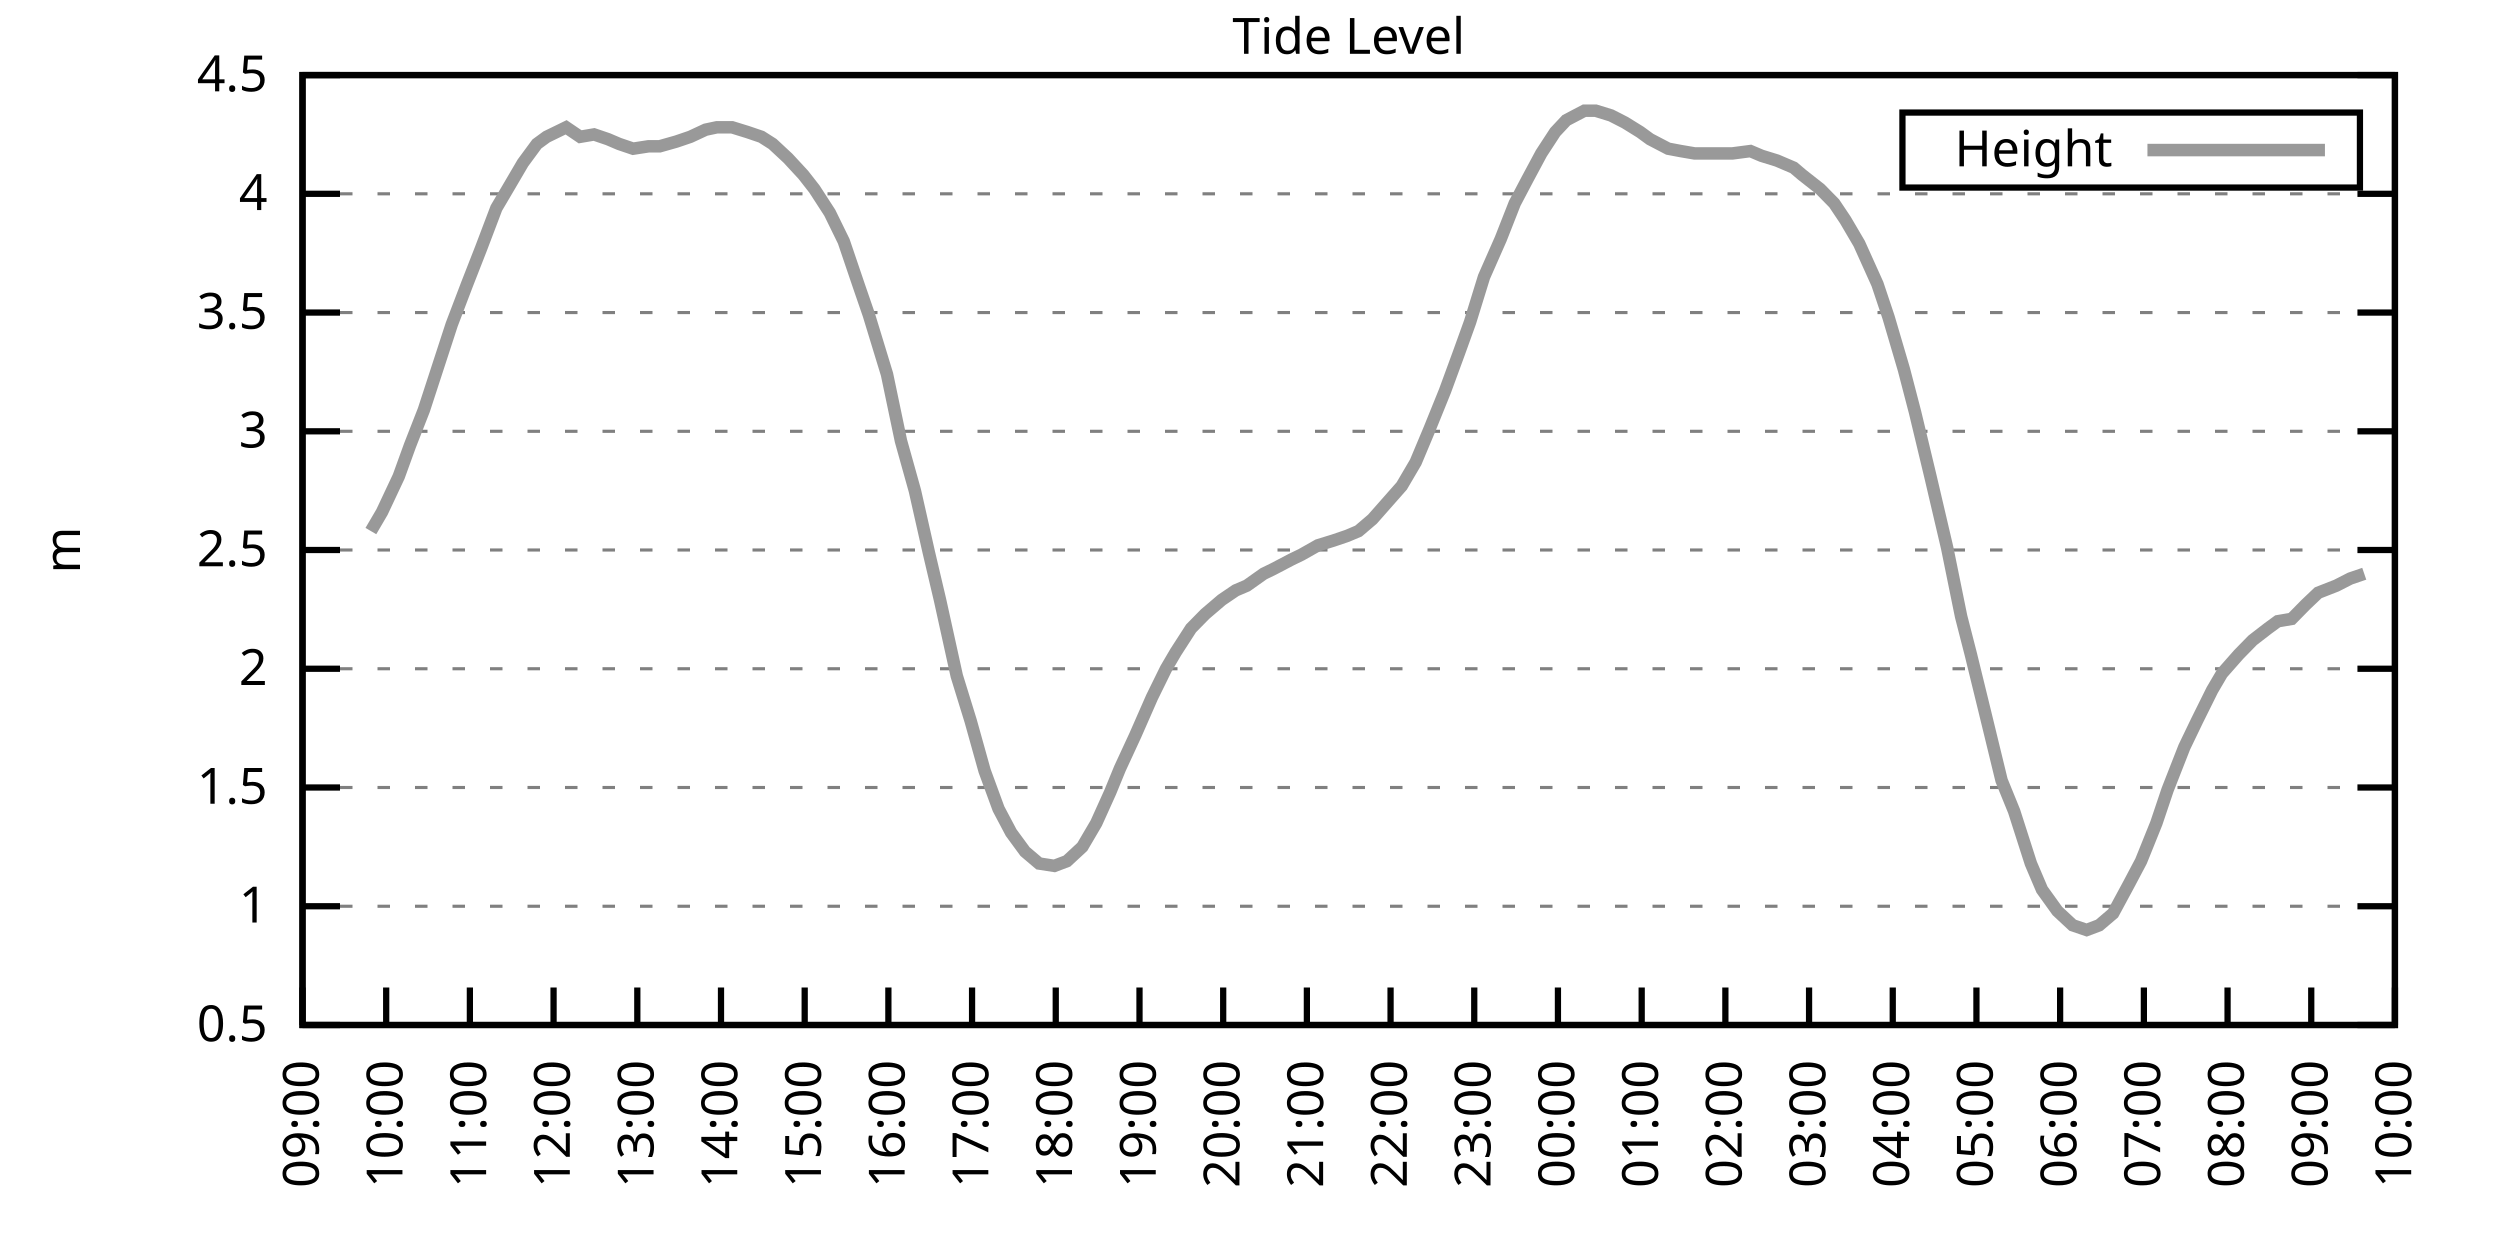
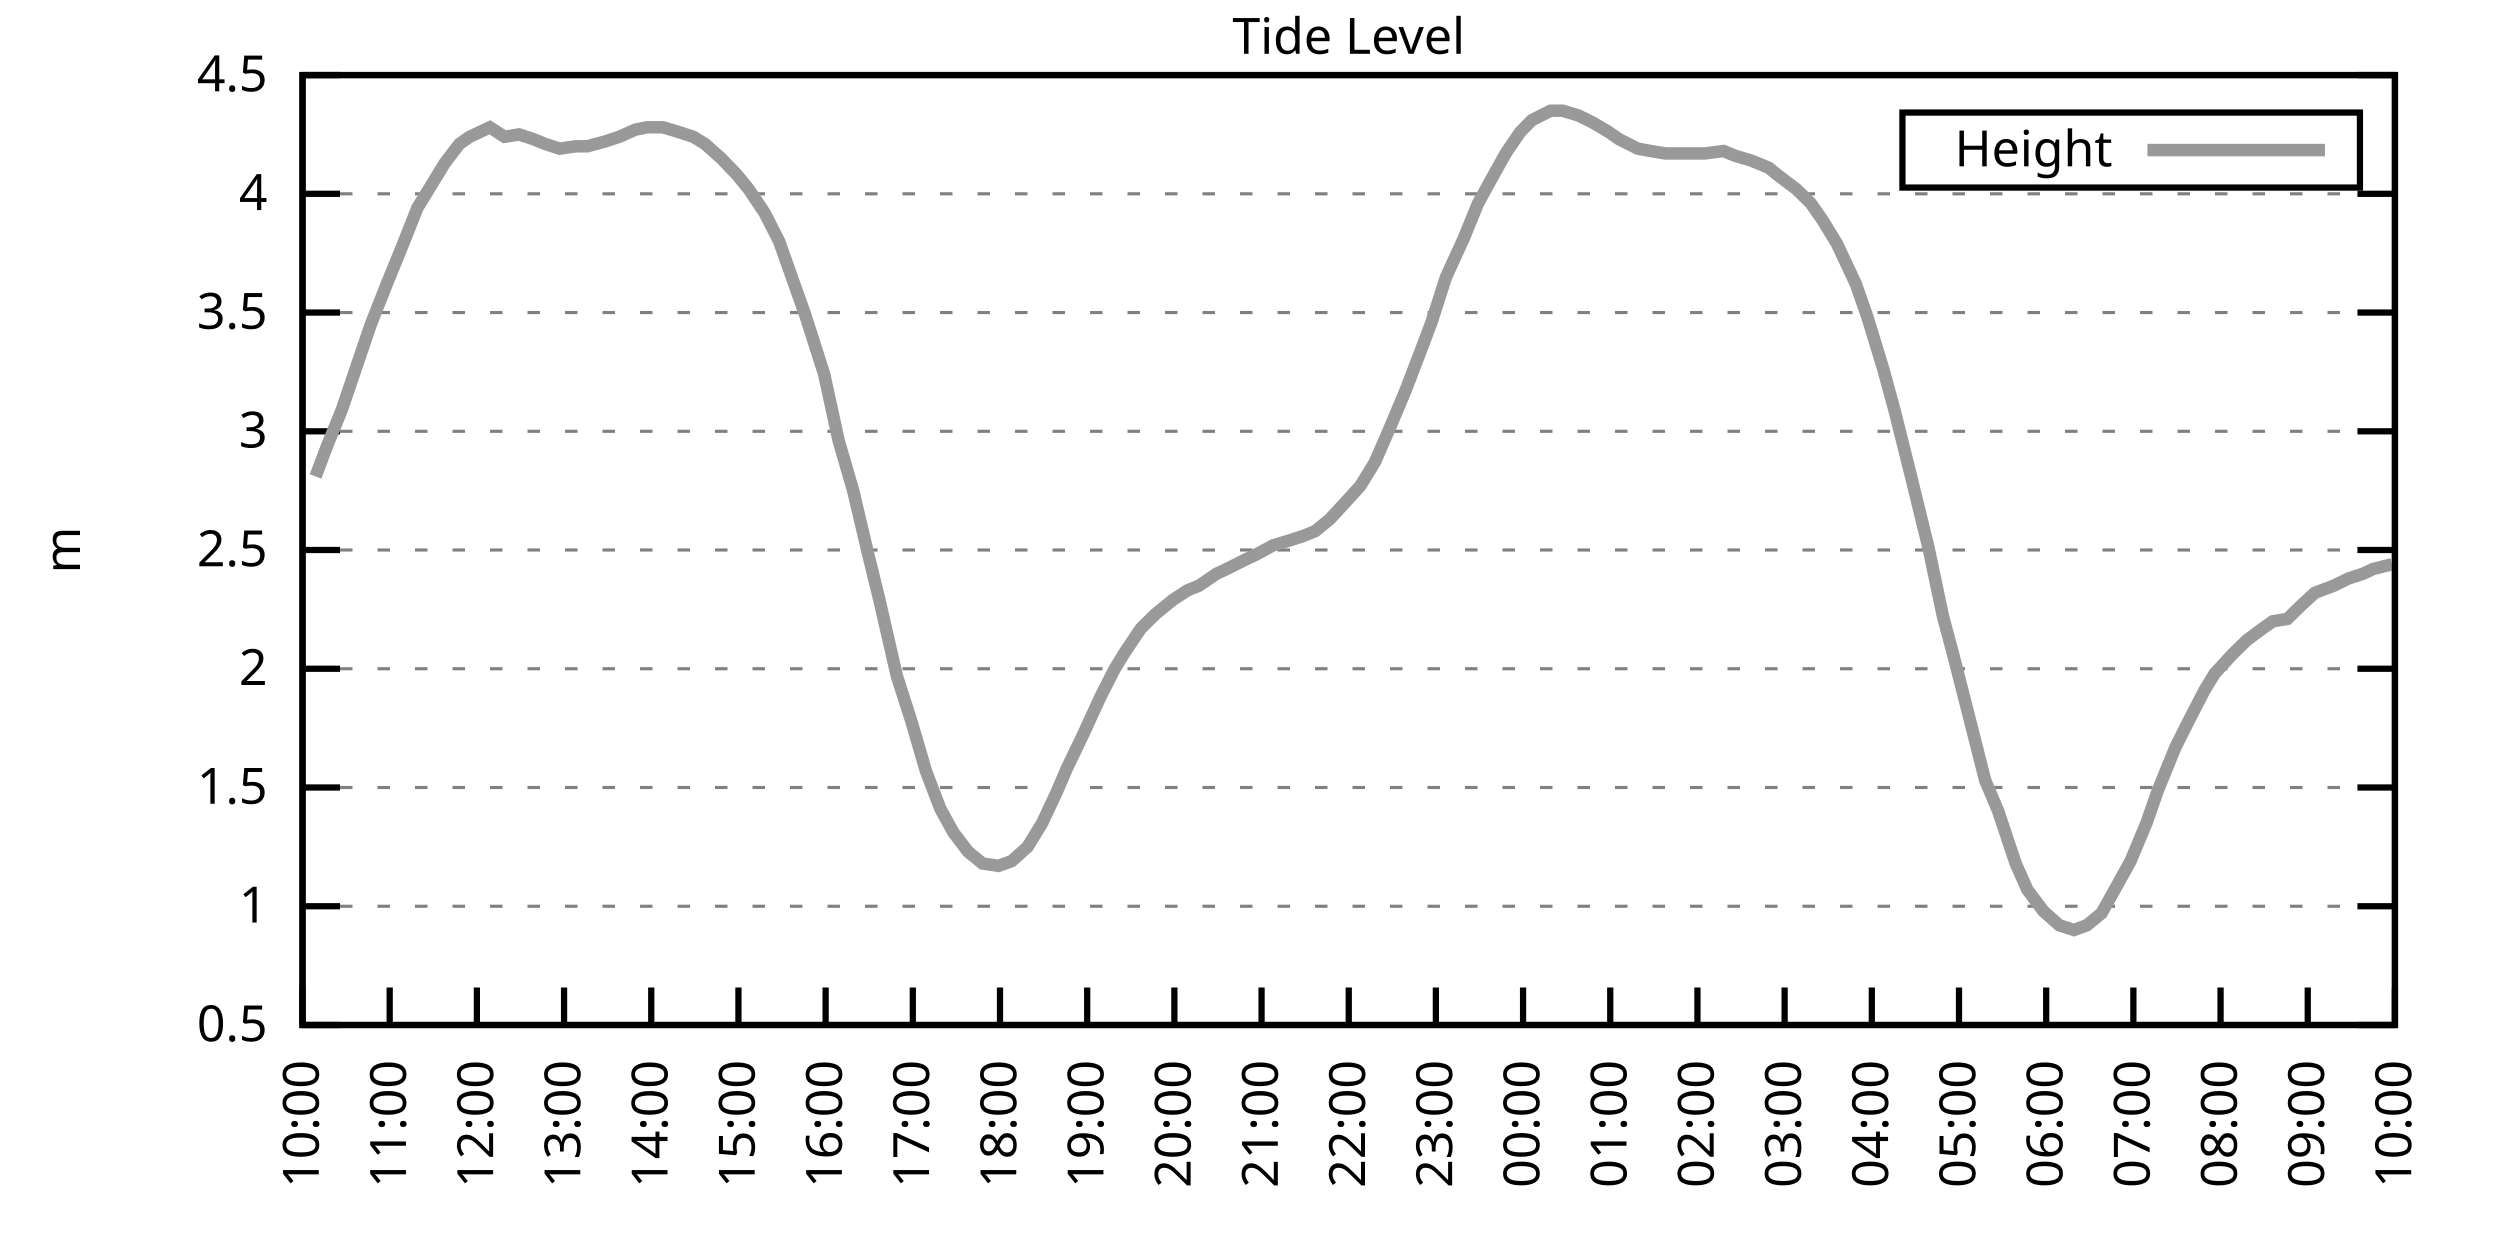
<svg xmlns="http://www.w3.org/2000/svg" xmlns:xlink="http://www.w3.org/1999/xlink" width="400" height="200" viewBox="0 0 400 200">
  <g id="gnuplot_canvas">
    <rect x="0" y="0" width="400" height="200" fill="none" />
    <defs>
      <circle id="gpDot" r="0.5" stroke-width="0.5" stroke="currentColor" />
      <path id="gpPt0" stroke-width="0.333" stroke="currentColor" d="M-1,0 h2 M0,-1 v2" />
      <path id="gpPt1" stroke-width="0.333" stroke="currentColor" d="M-1,-1 L1,1 M1,-1 L-1,1" />
      <path id="gpPt2" stroke-width="0.333" stroke="currentColor" d="M-1,0 L1,0 M0,-1 L0,1 M-1,-1 L1,1 M-1,1 L1,-1" />
      <rect id="gpPt3" stroke-width="0.333" stroke="currentColor" x="-1" y="-1" width="2" height="2" />
      <rect id="gpPt4" stroke-width="0.333" stroke="currentColor" fill="currentColor" x="-1" y="-1" width="2" height="2" />
      <circle id="gpPt5" stroke-width="0.333" stroke="currentColor" cx="0" cy="0" r="1" />
      <use xlink:href="#gpPt5" id="gpPt6" fill="currentColor" stroke="none" />
      <path id="gpPt7" stroke-width="0.333" stroke="currentColor" d="M0,-1.33 L-1.33,0.67 L1.33,0.67 z" />
      <use xlink:href="#gpPt7" id="gpPt8" fill="currentColor" stroke="none" />
      <use xlink:href="#gpPt7" id="gpPt9" stroke="currentColor" transform="rotate(180)" />
      <use xlink:href="#gpPt9" id="gpPt10" fill="currentColor" stroke="none" />
      <use xlink:href="#gpPt3" id="gpPt11" stroke="currentColor" transform="rotate(45)" />
      <use xlink:href="#gpPt11" id="gpPt12" fill="currentColor" stroke="none" />
      <path id="gpPt13" stroke-width="0.333" stroke="currentColor" d="M0,1.330 L1.265,0.411 L0.782,-1.067 L-0.782,-1.076 L-1.265,0.411 z" />
      <use xlink:href="#gpPt13" id="gpPt14" fill="currentColor" stroke="none" />
      <filter id="textbox" filterUnits="objectBoundingBox" x="0" y="0" height="1" width="1">
        <feFlood flood-color="white" flood-opacity="1" result="bgnd" />
        <feComposite in="SourceGraphic" in2="bgnd" operator="atop" />
      </filter>
      <filter id="greybox" filterUnits="objectBoundingBox" x="0" y="0" height="1" width="1">
        <feFlood flood-color="lightgrey" flood-opacity="1" result="grey" />
        <feComposite in="SourceGraphic" in2="grey" operator="atop" />
      </filter>
    </defs>
    <g fill="none" color="white" stroke="currentColor" stroke-width="1.00" stroke-linecap="butt" stroke-linejoin="miter">
</g>
    <g fill="none" color="black" stroke="currentColor" stroke-width="1.00" stroke-linecap="butt" stroke-linejoin="miter">
      <g stroke="none" shape-rendering="crispEdges">
        <polygon fill="rgb(255, 255, 255)" points="48.40,164.00 383.18,164.00 383.18,12.02 48.40,12.02 " />
      </g>
    </g>
    <g fill="none" color="black" stroke="currentColor" stroke-width="1.00" stroke-linecap="butt" stroke-linejoin="miter">
</g>
    <g fill="none" color="black" stroke="black" stroke-width="0.50" stroke-linecap="butt" stroke-linejoin="miter">
</g>
    <g fill="none" color="gray" stroke="currentColor" stroke-width="0.50" stroke-linecap="butt" stroke-linejoin="miter">
      <path stroke="gray" stroke-dasharray="2,4" class="gridline" d="M48.40,164.00 L383.19,164.00  " />
    </g>
    <g fill="none" color="gray" stroke="gray" stroke-width="1.00" stroke-linecap="butt" stroke-linejoin="miter">
</g>
    <g fill="none" color="black" stroke="currentColor" stroke-width="1.00" stroke-linecap="butt" stroke-linejoin="miter">
      <path stroke="black" d="M48.40,164.00 L54.40,164.00 M383.19,164.00 L377.19,164.00  " />
      <g transform="translate(42.80,166.60)" stroke="none" fill="black" font-family="Sans" font-size="8.00" text-anchor="end">
        <text>
          <tspan font-family="Sans"> 0.5</tspan>
        </text>
      </g>
    </g>
    <g fill="none" color="black" stroke="currentColor" stroke-width="1.00" stroke-linecap="butt" stroke-linejoin="miter">
</g>
    <g fill="none" color="black" stroke="black" stroke-width="0.50" stroke-linecap="butt" stroke-linejoin="miter">
</g>
    <g fill="none" color="gray" stroke="currentColor" stroke-width="0.50" stroke-linecap="butt" stroke-linejoin="miter">
      <path stroke="gray" stroke-dasharray="2,4" class="gridline" d="M48.40,145.00 L383.19,145.00  " />
    </g>
    <g fill="none" color="gray" stroke="gray" stroke-width="1.00" stroke-linecap="butt" stroke-linejoin="miter">
</g>
    <g fill="none" color="black" stroke="currentColor" stroke-width="1.00" stroke-linecap="butt" stroke-linejoin="miter">
      <path stroke="black" d="M48.40,145.00 L54.40,145.00 M383.19,145.00 L377.19,145.00  " />
      <g transform="translate(42.80,147.60)" stroke="none" fill="black" font-family="Sans" font-size="8.00" text-anchor="end">
        <text>
          <tspan font-family="Sans"> 1</tspan>
        </text>
      </g>
    </g>
    <g fill="none" color="black" stroke="currentColor" stroke-width="1.00" stroke-linecap="butt" stroke-linejoin="miter">
</g>
    <g fill="none" color="black" stroke="black" stroke-width="0.50" stroke-linecap="butt" stroke-linejoin="miter">
</g>
    <g fill="none" color="gray" stroke="currentColor" stroke-width="0.50" stroke-linecap="butt" stroke-linejoin="miter">
      <path stroke="gray" stroke-dasharray="2,4" class="gridline" d="M48.40,126.00 L383.19,126.00  " />
    </g>
    <g fill="none" color="gray" stroke="gray" stroke-width="1.00" stroke-linecap="butt" stroke-linejoin="miter">
</g>
    <g fill="none" color="black" stroke="currentColor" stroke-width="1.00" stroke-linecap="butt" stroke-linejoin="miter">
      <path stroke="black" d="M48.40,126.00 L54.40,126.00 M383.19,126.00 L377.19,126.00  " />
      <g transform="translate(42.80,128.60)" stroke="none" fill="black" font-family="Sans" font-size="8.00" text-anchor="end">
        <text>
          <tspan font-family="Sans"> 1.5</tspan>
        </text>
      </g>
    </g>
    <g fill="none" color="black" stroke="currentColor" stroke-width="1.00" stroke-linecap="butt" stroke-linejoin="miter">
</g>
    <g fill="none" color="black" stroke="black" stroke-width="0.50" stroke-linecap="butt" stroke-linejoin="miter">
</g>
    <g fill="none" color="gray" stroke="currentColor" stroke-width="0.50" stroke-linecap="butt" stroke-linejoin="miter">
      <path stroke="gray" stroke-dasharray="2,4" class="gridline" d="M48.40,107.00 L383.19,107.00  " />
    </g>
    <g fill="none" color="gray" stroke="gray" stroke-width="1.00" stroke-linecap="butt" stroke-linejoin="miter">
</g>
    <g fill="none" color="black" stroke="currentColor" stroke-width="1.00" stroke-linecap="butt" stroke-linejoin="miter">
      <path stroke="black" d="M48.40,107.00 L54.40,107.00 M383.19,107.00 L377.19,107.00  " />
      <g transform="translate(42.80,109.60)" stroke="none" fill="black" font-family="Sans" font-size="8.00" text-anchor="end">
        <text>
          <tspan font-family="Sans"> 2</tspan>
        </text>
      </g>
    </g>
    <g fill="none" color="black" stroke="currentColor" stroke-width="1.00" stroke-linecap="butt" stroke-linejoin="miter">
</g>
    <g fill="none" color="black" stroke="black" stroke-width="0.50" stroke-linecap="butt" stroke-linejoin="miter">
</g>
    <g fill="none" color="gray" stroke="currentColor" stroke-width="0.50" stroke-linecap="butt" stroke-linejoin="miter">
      <path stroke="gray" stroke-dasharray="2,4" class="gridline" d="M48.40,88.00 L383.19,88.00  " />
    </g>
    <g fill="none" color="gray" stroke="gray" stroke-width="1.00" stroke-linecap="butt" stroke-linejoin="miter">
</g>
    <g fill="none" color="black" stroke="currentColor" stroke-width="1.00" stroke-linecap="butt" stroke-linejoin="miter">
      <path stroke="black" d="M48.40,88.00 L54.40,88.00 M383.19,88.00 L377.19,88.00  " />
      <g transform="translate(42.80,90.60)" stroke="none" fill="black" font-family="Sans" font-size="8.00" text-anchor="end">
        <text>
          <tspan font-family="Sans"> 2.5</tspan>
        </text>
      </g>
    </g>
    <g fill="none" color="black" stroke="currentColor" stroke-width="1.00" stroke-linecap="butt" stroke-linejoin="miter">
</g>
    <g fill="none" color="black" stroke="black" stroke-width="0.50" stroke-linecap="butt" stroke-linejoin="miter">
</g>
    <g fill="none" color="gray" stroke="currentColor" stroke-width="0.50" stroke-linecap="butt" stroke-linejoin="miter">
      <path stroke="gray" stroke-dasharray="2,4" class="gridline" d="M48.40,69.01 L383.19,69.01  " />
    </g>
    <g fill="none" color="gray" stroke="gray" stroke-width="1.00" stroke-linecap="butt" stroke-linejoin="miter">
</g>
    <g fill="none" color="black" stroke="currentColor" stroke-width="1.00" stroke-linecap="butt" stroke-linejoin="miter">
      <path stroke="black" d="M48.40,69.01 L54.40,69.01 M383.19,69.01 L377.19,69.01  " />
      <g transform="translate(42.80,71.61)" stroke="none" fill="black" font-family="Sans" font-size="8.00" text-anchor="end">
        <text>
          <tspan font-family="Sans"> 3</tspan>
        </text>
      </g>
    </g>
    <g fill="none" color="black" stroke="currentColor" stroke-width="1.00" stroke-linecap="butt" stroke-linejoin="miter">
</g>
    <g fill="none" color="black" stroke="black" stroke-width="0.50" stroke-linecap="butt" stroke-linejoin="miter">
</g>
    <g fill="none" color="gray" stroke="currentColor" stroke-width="0.50" stroke-linecap="butt" stroke-linejoin="miter">
      <path stroke="gray" stroke-dasharray="2,4" class="gridline" d="M48.40,50.01 L383.19,50.01  " />
    </g>
    <g fill="none" color="gray" stroke="gray" stroke-width="1.00" stroke-linecap="butt" stroke-linejoin="miter">
</g>
    <g fill="none" color="black" stroke="currentColor" stroke-width="1.00" stroke-linecap="butt" stroke-linejoin="miter">
      <path stroke="black" d="M48.40,50.01 L54.40,50.01 M383.19,50.01 L377.19,50.01  " />
      <g transform="translate(42.80,52.61)" stroke="none" fill="black" font-family="Sans" font-size="8.00" text-anchor="end">
        <text>
          <tspan font-family="Sans"> 3.5</tspan>
        </text>
      </g>
    </g>
    <g fill="none" color="black" stroke="currentColor" stroke-width="1.00" stroke-linecap="butt" stroke-linejoin="miter">
</g>
    <g fill="none" color="black" stroke="black" stroke-width="0.50" stroke-linecap="butt" stroke-linejoin="miter">
</g>
    <g fill="none" color="gray" stroke="currentColor" stroke-width="0.50" stroke-linecap="butt" stroke-linejoin="miter">
      <path stroke="gray" stroke-dasharray="2,4" class="gridline" d="M48.40,31.01 L383.19,31.01  " />
    </g>
    <g fill="none" color="gray" stroke="gray" stroke-width="1.00" stroke-linecap="butt" stroke-linejoin="miter">
</g>
    <g fill="none" color="black" stroke="currentColor" stroke-width="1.00" stroke-linecap="butt" stroke-linejoin="miter">
      <path stroke="black" d="M48.40,31.01 L54.40,31.01 M383.19,31.01 L377.19,31.01  " />
      <g transform="translate(42.80,33.61)" stroke="none" fill="black" font-family="Sans" font-size="8.00" text-anchor="end">
        <text>
          <tspan font-family="Sans"> 4</tspan>
        </text>
      </g>
    </g>
    <g fill="none" color="black" stroke="currentColor" stroke-width="1.00" stroke-linecap="butt" stroke-linejoin="miter">
</g>
    <g fill="none" color="black" stroke="black" stroke-width="0.50" stroke-linecap="butt" stroke-linejoin="miter">
</g>
    <g fill="none" color="gray" stroke="currentColor" stroke-width="0.50" stroke-linecap="butt" stroke-linejoin="miter">
      <path stroke="gray" stroke-dasharray="2,4" class="gridline" d="M48.40,12.01 L383.19,12.01  " />
    </g>
    <g fill="none" color="gray" stroke="gray" stroke-width="1.00" stroke-linecap="butt" stroke-linejoin="miter">
</g>
    <g fill="none" color="black" stroke="currentColor" stroke-width="1.00" stroke-linecap="butt" stroke-linejoin="miter">
      <path stroke="black" d="M48.40,12.01 L54.40,12.01 M383.19,12.01 L377.19,12.01  " />
      <g transform="translate(42.80,14.61)" stroke="none" fill="black" font-family="Sans" font-size="8.00" text-anchor="end">
        <text>
          <tspan font-family="Sans"> 4.5</tspan>
        </text>
      </g>
    </g>
    <g fill="none" color="black" stroke="currentColor" stroke-width="1.00" stroke-linecap="butt" stroke-linejoin="miter">
      <path stroke="black" d="M48.40,164.00 L48.40,158.00  " />
      <g transform="translate(51.00,169.60) rotate(270.00)" stroke="none" fill="black" font-family="Sans" font-size="8.00" text-anchor="end">
        <text>
-           <tspan font-family="Sans">09:00</tspan>
-         </text>
-       </g>
-     </g>
-     <g fill="none" color="black" stroke="currentColor" stroke-width="1.00" stroke-linecap="butt" stroke-linejoin="miter">
-       <path stroke="black" d="M61.79,164.00 L61.79,158.00  " />
-       <g transform="translate(64.39,169.60) rotate(270.00)" stroke="none" fill="black" font-family="Sans" font-size="8.00" text-anchor="end">
-         <text>
          <tspan font-family="Sans">10:00</tspan>
        </text>
      </g>
    </g>
    <g fill="none" color="black" stroke="currentColor" stroke-width="1.00" stroke-linecap="butt" stroke-linejoin="miter">
-       <path stroke="black" d="M75.18,164.00 L75.18,158.00  " />
-       <g transform="translate(77.78,169.60) rotate(270.00)" stroke="none" fill="black" font-family="Sans" font-size="8.00" text-anchor="end">
+       <path stroke="black" d="M62.35,164.00 L62.35,158.00  " />
+       <g transform="translate(64.95,169.60) rotate(270.00)" stroke="none" fill="black" font-family="Sans" font-size="8.00" text-anchor="end">
        <text>
          <tspan font-family="Sans">11:00</tspan>
        </text>
      </g>
    </g>
    <g fill="none" color="black" stroke="currentColor" stroke-width="1.00" stroke-linecap="butt" stroke-linejoin="miter">
-       <path stroke="black" d="M88.57,164.00 L88.57,158.00  " />
-       <g transform="translate(91.17,169.60) rotate(270.00)" stroke="none" fill="black" font-family="Sans" font-size="8.00" text-anchor="end">
+       <path stroke="black" d="M76.30,164.00 L76.30,158.00  " />
+       <g transform="translate(78.90,169.60) rotate(270.00)" stroke="none" fill="black" font-family="Sans" font-size="8.00" text-anchor="end">
        <text>
          <tspan font-family="Sans">12:00</tspan>
        </text>
      </g>
    </g>
    <g fill="none" color="black" stroke="currentColor" stroke-width="1.00" stroke-linecap="butt" stroke-linejoin="miter">
-       <path stroke="black" d="M101.97,164.00 L101.97,158.00  " />
-       <g transform="translate(104.57,169.60) rotate(270.00)" stroke="none" fill="black" font-family="Sans" font-size="8.00" text-anchor="end">
+       <path stroke="black" d="M90.25,164.00 L90.25,158.00  " />
+       <g transform="translate(92.85,169.60) rotate(270.00)" stroke="none" fill="black" font-family="Sans" font-size="8.00" text-anchor="end">
        <text>
          <tspan font-family="Sans">13:00</tspan>
        </text>
      </g>
    </g>
    <g fill="none" color="black" stroke="currentColor" stroke-width="1.00" stroke-linecap="butt" stroke-linejoin="miter">
-       <path stroke="black" d="M115.36,164.00 L115.36,158.00  " />
-       <g transform="translate(117.96,169.60) rotate(270.00)" stroke="none" fill="black" font-family="Sans" font-size="8.00" text-anchor="end">
+       <path stroke="black" d="M104.20,164.00 L104.20,158.00  " />
+       <g transform="translate(106.80,169.60) rotate(270.00)" stroke="none" fill="black" font-family="Sans" font-size="8.00" text-anchor="end">
        <text>
          <tspan font-family="Sans">14:00</tspan>
        </text>
      </g>
    </g>
    <g fill="none" color="black" stroke="currentColor" stroke-width="1.00" stroke-linecap="butt" stroke-linejoin="miter">
-       <path stroke="black" d="M128.75,164.00 L128.75,158.00  " />
-       <g transform="translate(131.35,169.60) rotate(270.00)" stroke="none" fill="black" font-family="Sans" font-size="8.00" text-anchor="end">
+       <path stroke="black" d="M118.15,164.00 L118.15,158.00  " />
+       <g transform="translate(120.75,169.60) rotate(270.00)" stroke="none" fill="black" font-family="Sans" font-size="8.00" text-anchor="end">
        <text>
          <tspan font-family="Sans">15:00</tspan>
        </text>
      </g>
    </g>
    <g fill="none" color="black" stroke="currentColor" stroke-width="1.00" stroke-linecap="butt" stroke-linejoin="miter">
-       <path stroke="black" d="M142.14,164.00 L142.14,158.00  " />
-       <g transform="translate(144.74,169.60) rotate(270.00)" stroke="none" fill="black" font-family="Sans" font-size="8.00" text-anchor="end">
+       <path stroke="black" d="M132.10,164.00 L132.10,158.00  " />
+       <g transform="translate(134.70,169.60) rotate(270.00)" stroke="none" fill="black" font-family="Sans" font-size="8.00" text-anchor="end">
        <text>
          <tspan font-family="Sans">16:00</tspan>
        </text>
      </g>
    </g>
    <g fill="none" color="black" stroke="currentColor" stroke-width="1.00" stroke-linecap="butt" stroke-linejoin="miter">
-       <path stroke="black" d="M155.53,164.00 L155.53,158.00  " />
-       <g transform="translate(158.13,169.60) rotate(270.00)" stroke="none" fill="black" font-family="Sans" font-size="8.00" text-anchor="end">
+       <path stroke="black" d="M146.05,164.00 L146.05,158.00  " />
+       <g transform="translate(148.65,169.60) rotate(270.00)" stroke="none" fill="black" font-family="Sans" font-size="8.00" text-anchor="end">
        <text>
          <tspan font-family="Sans">17:00</tspan>
        </text>
      </g>
    </g>
    <g fill="none" color="black" stroke="currentColor" stroke-width="1.00" stroke-linecap="butt" stroke-linejoin="miter">
-       <path stroke="black" d="M168.92,164.00 L168.92,158.00  " />
-       <g transform="translate(171.52,169.60) rotate(270.00)" stroke="none" fill="black" font-family="Sans" font-size="8.00" text-anchor="end">
+       <path stroke="black" d="M160.00,164.00 L160.00,158.00  " />
+       <g transform="translate(162.60,169.60) rotate(270.00)" stroke="none" fill="black" font-family="Sans" font-size="8.00" text-anchor="end">
        <text>
          <tspan font-family="Sans">18:00</tspan>
        </text>
      </g>
    </g>
    <g fill="none" color="black" stroke="currentColor" stroke-width="1.00" stroke-linecap="butt" stroke-linejoin="miter">
-       <path stroke="black" d="M182.32,164.00 L182.32,158.00  " />
-       <g transform="translate(184.92,169.60) rotate(270.00)" stroke="none" fill="black" font-family="Sans" font-size="8.00" text-anchor="end">
+       <path stroke="black" d="M173.95,164.00 L173.95,158.00  " />
+       <g transform="translate(176.55,169.60) rotate(270.00)" stroke="none" fill="black" font-family="Sans" font-size="8.00" text-anchor="end">
        <text>
          <tspan font-family="Sans">19:00</tspan>
        </text>
      </g>
    </g>
    <g fill="none" color="black" stroke="currentColor" stroke-width="1.00" stroke-linecap="butt" stroke-linejoin="miter">
-       <path stroke="black" d="M195.71,164.00 L195.71,158.00  " />
-       <g transform="translate(198.31,169.60) rotate(270.00)" stroke="none" fill="black" font-family="Sans" font-size="8.00" text-anchor="end">
+       <path stroke="black" d="M187.90,164.00 L187.90,158.00  " />
+       <g transform="translate(190.50,169.60) rotate(270.00)" stroke="none" fill="black" font-family="Sans" font-size="8.00" text-anchor="end">
        <text>
          <tspan font-family="Sans">20:00</tspan>
        </text>
      </g>
    </g>
    <g fill="none" color="black" stroke="currentColor" stroke-width="1.00" stroke-linecap="butt" stroke-linejoin="miter">
-       <path stroke="black" d="M209.10,164.00 L209.10,158.00  " />
-       <g transform="translate(211.70,169.60) rotate(270.00)" stroke="none" fill="black" font-family="Sans" font-size="8.00" text-anchor="end">
+       <path stroke="black" d="M201.85,164.00 L201.85,158.00  " />
+       <g transform="translate(204.45,169.60) rotate(270.00)" stroke="none" fill="black" font-family="Sans" font-size="8.00" text-anchor="end">
        <text>
          <tspan font-family="Sans">21:00</tspan>
        </text>
      </g>
    </g>
    <g fill="none" color="black" stroke="currentColor" stroke-width="1.00" stroke-linecap="butt" stroke-linejoin="miter">
-       <path stroke="black" d="M222.49,164.00 L222.49,158.00  " />
-       <g transform="translate(225.09,169.60) rotate(270.00)" stroke="none" fill="black" font-family="Sans" font-size="8.00" text-anchor="end">
+       <path stroke="black" d="M215.80,164.00 L215.80,158.00  " />
+       <g transform="translate(218.40,169.60) rotate(270.00)" stroke="none" fill="black" font-family="Sans" font-size="8.00" text-anchor="end">
        <text>
          <tspan font-family="Sans">22:00</tspan>
        </text>
      </g>
    </g>
    <g fill="none" color="black" stroke="currentColor" stroke-width="1.00" stroke-linecap="butt" stroke-linejoin="miter">
-       <path stroke="black" d="M235.88,164.00 L235.88,158.00  " />
-       <g transform="translate(238.48,169.60) rotate(270.00)" stroke="none" fill="black" font-family="Sans" font-size="8.00" text-anchor="end">
+       <path stroke="black" d="M229.74,164.00 L229.74,158.00  " />
+       <g transform="translate(232.34,169.60) rotate(270.00)" stroke="none" fill="black" font-family="Sans" font-size="8.00" text-anchor="end">
        <text>
          <tspan font-family="Sans">23:00</tspan>
        </text>
      </g>
    </g>
    <g fill="none" color="black" stroke="currentColor" stroke-width="1.00" stroke-linecap="butt" stroke-linejoin="miter">
-       <path stroke="black" d="M249.27,164.00 L249.27,158.00  " />
-       <g transform="translate(251.87,169.60) rotate(270.00)" stroke="none" fill="black" font-family="Sans" font-size="8.00" text-anchor="end">
+       <path stroke="black" d="M243.69,164.00 L243.69,158.00  " />
+       <g transform="translate(246.29,169.60) rotate(270.00)" stroke="none" fill="black" font-family="Sans" font-size="8.00" text-anchor="end">
        <text>
          <tspan font-family="Sans">00:00</tspan>
        </text>
      </g>
    </g>
    <g fill="none" color="black" stroke="currentColor" stroke-width="1.00" stroke-linecap="butt" stroke-linejoin="miter">
-       <path stroke="black" d="M262.67,164.00 L262.67,158.00  " />
-       <g transform="translate(265.27,169.60) rotate(270.00)" stroke="none" fill="black" font-family="Sans" font-size="8.00" text-anchor="end">
+       <path stroke="black" d="M257.64,164.00 L257.64,158.00  " />
+       <g transform="translate(260.24,169.60) rotate(270.00)" stroke="none" fill="black" font-family="Sans" font-size="8.00" text-anchor="end">
        <text>
          <tspan font-family="Sans">01:00</tspan>
        </text>
      </g>
    </g>
    <g fill="none" color="black" stroke="currentColor" stroke-width="1.00" stroke-linecap="butt" stroke-linejoin="miter">
-       <path stroke="black" d="M276.06,164.00 L276.06,158.00  " />
-       <g transform="translate(278.66,169.60) rotate(270.00)" stroke="none" fill="black" font-family="Sans" font-size="8.00" text-anchor="end">
+       <path stroke="black" d="M271.59,164.00 L271.59,158.00  " />
+       <g transform="translate(274.19,169.60) rotate(270.00)" stroke="none" fill="black" font-family="Sans" font-size="8.00" text-anchor="end">
        <text>
          <tspan font-family="Sans">02:00</tspan>
        </text>
      </g>
    </g>
    <g fill="none" color="black" stroke="currentColor" stroke-width="1.00" stroke-linecap="butt" stroke-linejoin="miter">
-       <path stroke="black" d="M289.45,164.00 L289.45,158.00  " />
-       <g transform="translate(292.05,169.60) rotate(270.00)" stroke="none" fill="black" font-family="Sans" font-size="8.00" text-anchor="end">
+       <path stroke="black" d="M285.54,164.00 L285.54,158.00  " />
+       <g transform="translate(288.14,169.60) rotate(270.00)" stroke="none" fill="black" font-family="Sans" font-size="8.00" text-anchor="end">
        <text>
          <tspan font-family="Sans">03:00</tspan>
        </text>
      </g>
    </g>
    <g fill="none" color="black" stroke="currentColor" stroke-width="1.00" stroke-linecap="butt" stroke-linejoin="miter">
-       <path stroke="black" d="M302.84,164.00 L302.84,158.00  " />
-       <g transform="translate(305.44,169.60) rotate(270.00)" stroke="none" fill="black" font-family="Sans" font-size="8.00" text-anchor="end">
+       <path stroke="black" d="M299.49,164.00 L299.49,158.00  " />
+       <g transform="translate(302.09,169.60) rotate(270.00)" stroke="none" fill="black" font-family="Sans" font-size="8.00" text-anchor="end">
        <text>
          <tspan font-family="Sans">04:00</tspan>
        </text>
      </g>
    </g>
    <g fill="none" color="black" stroke="currentColor" stroke-width="1.00" stroke-linecap="butt" stroke-linejoin="miter">
-       <path stroke="black" d="M316.23,164.00 L316.23,158.00  " />
-       <g transform="translate(318.83,169.60) rotate(270.00)" stroke="none" fill="black" font-family="Sans" font-size="8.00" text-anchor="end">
+       <path stroke="black" d="M313.44,164.00 L313.44,158.00  " />
+       <g transform="translate(316.04,169.60) rotate(270.00)" stroke="none" fill="black" font-family="Sans" font-size="8.00" text-anchor="end">
        <text>
          <tspan font-family="Sans">05:00</tspan>
        </text>
      </g>
    </g>
    <g fill="none" color="black" stroke="currentColor" stroke-width="1.00" stroke-linecap="butt" stroke-linejoin="miter">
-       <path stroke="black" d="M329.62,164.00 L329.62,158.00  " />
-       <g transform="translate(332.22,169.60) rotate(270.00)" stroke="none" fill="black" font-family="Sans" font-size="8.00" text-anchor="end">
+       <path stroke="black" d="M327.39,164.00 L327.39,158.00  " />
+       <g transform="translate(329.99,169.60) rotate(270.00)" stroke="none" fill="black" font-family="Sans" font-size="8.00" text-anchor="end">
        <text>
          <tspan font-family="Sans">06:00</tspan>
        </text>
      </g>
    </g>
    <g fill="none" color="black" stroke="currentColor" stroke-width="1.00" stroke-linecap="butt" stroke-linejoin="miter">
-       <path stroke="black" d="M343.02,164.00 L343.02,158.00  " />
-       <g transform="translate(345.62,169.60) rotate(270.00)" stroke="none" fill="black" font-family="Sans" font-size="8.00" text-anchor="end">
+       <path stroke="black" d="M341.34,164.00 L341.34,158.00  " />
+       <g transform="translate(343.94,169.60) rotate(270.00)" stroke="none" fill="black" font-family="Sans" font-size="8.00" text-anchor="end">
        <text>
          <tspan font-family="Sans">07:00</tspan>
        </text>
      </g>
    </g>
    <g fill="none" color="black" stroke="currentColor" stroke-width="1.00" stroke-linecap="butt" stroke-linejoin="miter">
-       <path stroke="black" d="M356.41,164.00 L356.41,158.00  " />
-       <g transform="translate(359.01,169.60) rotate(270.00)" stroke="none" fill="black" font-family="Sans" font-size="8.00" text-anchor="end">
+       <path stroke="black" d="M355.29,164.00 L355.29,158.00  " />
+       <g transform="translate(357.89,169.60) rotate(270.00)" stroke="none" fill="black" font-family="Sans" font-size="8.00" text-anchor="end">
        <text>
          <tspan font-family="Sans">08:00</tspan>
        </text>
      </g>
    </g>
    <g fill="none" color="black" stroke="currentColor" stroke-width="1.00" stroke-linecap="butt" stroke-linejoin="miter">
-       <path stroke="black" d="M369.80,164.00 L369.80,158.00  " />
-       <g transform="translate(372.40,169.60) rotate(270.00)" stroke="none" fill="black" font-family="Sans" font-size="8.00" text-anchor="end">
+       <path stroke="black" d="M369.24,164.00 L369.24,158.00  " />
+       <g transform="translate(371.84,169.60) rotate(270.00)" stroke="none" fill="black" font-family="Sans" font-size="8.00" text-anchor="end">
        <text>
          <tspan font-family="Sans">09:00</tspan>
        </text>
      </g>
    </g>
    <g fill="none" color="black" stroke="currentColor" stroke-width="1.00" stroke-linecap="butt" stroke-linejoin="miter">
      <path stroke="black" d="M383.19,164.00 L383.19,158.00  " />
      <g transform="translate(385.79,169.60) rotate(270.00)" stroke="none" fill="black" font-family="Sans" font-size="8.00" text-anchor="end">
        <text>
          <tspan font-family="Sans">10:00</tspan>
        </text>
      </g>
    </g>
    <g fill="none" color="black" stroke="currentColor" stroke-width="1.00" stroke-linecap="butt" stroke-linejoin="miter">
</g>
    <g fill="none" color="black" stroke="currentColor" stroke-width="1.00" stroke-linecap="butt" stroke-linejoin="miter">
      <path stroke="black" d="M48.40,12.01 L48.40,164.00 L383.19,164.00 L383.19,12.01 L48.40,12.01 Z  " />
    </g>
    <g fill="none" color="black" stroke="currentColor" stroke-width="1.00" stroke-linecap="butt" stroke-linejoin="miter">
</g>
    <g fill="none" color="black" stroke="currentColor" stroke-width="1.00" stroke-linecap="butt" stroke-linejoin="miter">
      <path stroke="black" d="M304.39,30.01 L304.39,18.01 L377.59,18.01 L377.59,30.01 L304.39,30.01 Z  " />
    </g>
    <g id="Tide_level_plot_1">
      <g fill="none" color="white" stroke="black" stroke-width="2.00" stroke-linecap="butt" stroke-linejoin="miter">
</g>
      <g fill="none" color="black" stroke="currentColor" stroke-width="2.00" stroke-linecap="butt" stroke-linejoin="miter">
        <g transform="translate(337.99,26.61)" stroke="none" fill="black" font-family="Sans" font-size="8.00" text-anchor="end">
          <text>
            <tspan font-family="Sans">Height</tspan>
          </text>
        </g>
      </g>
      <g fill="none" color="black" stroke="currentColor" stroke-width="2.00" stroke-linecap="butt" stroke-linejoin="miter">
-         <path stroke="rgb(153, 153, 153)" d="M343.59,24.01 L371.99,24.01 M59.34,84.97 L61.12,81.93 L63.80,76.23 L65.59,71.29 L67.82,65.59 L70.05,58.75   L72.28,51.91 L74.74,45.45 L76.97,39.75 L79.42,33.29 L81.21,30.25 L83.66,26.07 L85.90,23.03 L87.46,21.89   L90.58,20.37 L92.82,21.89 L95.05,21.51 L97.28,22.27 L99.06,23.03 L101.30,23.79 L103.75,23.41 L105.54,23.41   L108.22,22.65 L110.45,21.89 L112.90,20.75 L114.69,20.37 L117.14,20.37 L119.60,21.13 L121.83,21.89 L123.62,23.03   L126.07,25.31 L128.53,27.97 L130.31,30.25 L132.77,34.05 L135.00,38.61 L137.45,45.83 L139.02,50.39 L141.92,59.89   L144.15,70.53 L146.38,78.51 L148.61,88.38 L150.40,95.98 L153.08,108.14 L155.31,115.36 L157.54,123.34 L159.77,129.42   L161.78,133.22 L164.01,136.26 L166.25,138.16 L168.70,138.54 L170.71,137.78 L173.17,135.50 L175.40,131.70 L177.63,126.76   L179.19,122.96 L181.65,117.64 L184.32,111.56 L186.56,107.00 L188.12,104.34 L190.57,100.54 L192.81,98.26 L195.48,95.98   L197.72,94.46 L199.50,93.70 L202.18,91.80 L203.74,91.04 L206.64,89.52 L208.21,88.76 L210.88,87.25 L213.34,86.49   L215.57,85.73 L217.36,84.97 L219.59,83.07 L221.60,80.79 L224.28,77.75 L226.51,73.95 L228.74,68.63 L231.20,62.55   L233.43,56.47 L235.21,51.53 L237.44,44.31 L240.12,38.23 L242.36,32.53 L244.36,28.73 L246.60,24.55 L248.83,21.13   L250.61,19.23 L253.51,17.71 L255.30,17.71 L257.76,18.47 L259.99,19.61 L262.44,21.13 L264.00,22.27 L266.91,23.79   L268.92,24.17 L271.15,24.55 L273.16,24.55 L275.16,24.55 L277.17,24.55 L280.07,24.17 L281.86,24.93 L284.32,25.69   L286.99,26.83 L288.33,27.97 L291.23,30.25 L293.47,32.53 L295.25,35.19 L297.48,38.99 L300.39,45.45 L302.17,50.77   L304.63,59.13 L306.41,65.97 L308.87,76.23 L311.54,87.63 L313.78,98.64 L315.34,104.72 L317.57,113.84 L320.25,124.86   L322.26,129.80 L324.94,138.16 L326.72,142.34 L329.18,145.76 L331.63,148.04 L333.86,148.80 L335.87,148.04 L338.10,146.14   L340.56,141.58 L342.57,137.78 L345.02,131.70 L346.81,126.38 L349.49,119.54 L351.50,115.36 L353.95,110.42 L355.51,107.76   L358.19,104.72 L360.42,102.44 L362.88,100.54 L364.44,99.40 L366.67,99.02 L368.91,96.74 L370.91,94.84 L373.82,93.70   L376.05,92.56 L378.28,91.80  " />
+         <path stroke="rgb(153, 153, 153)" d="M343.59,24.01 L371.99,24.01 M50.49,76.23 L52.35,71.29 L54.68,65.59 L57.00,58.75 L59.33,51.91 L61.88,45.45   L64.21,39.75 L66.77,33.29 L68.63,30.25 L71.18,26.07 L73.51,23.03 L75.14,21.89 L78.39,20.37 L80.72,21.89   L83.04,21.51 L85.37,22.27 L87.23,23.03 L89.55,23.79 L92.11,23.41 L93.97,23.41 L96.76,22.65 L99.08,21.89   L101.64,20.75 L103.50,20.37 L106.06,20.37 L108.62,21.13 L110.94,21.89 L112.80,23.03 L115.36,25.31 L117.92,27.97   L119.78,30.25 L122.33,34.05 L124.66,38.61 L127.22,45.83 L128.84,50.39 L131.87,59.89 L134.19,70.53 L136.51,78.51   L138.84,88.38 L140.70,95.98 L143.49,108.14 L145.81,115.36 L148.14,123.34 L150.46,129.42 L152.56,133.22 L154.88,136.26   L157.21,138.16 L159.76,138.54 L161.86,137.78 L164.41,135.50 L166.74,131.70 L169.06,126.76 L170.69,122.96 L173.25,117.64   L176.04,111.56 L178.36,107.00 L179.99,104.34 L182.55,100.54 L184.87,98.26 L187.66,95.98 L189.99,94.46 L191.85,93.70   L194.64,91.80 L196.27,91.04 L199.29,89.52 L200.92,88.76 L203.71,87.25 L206.26,86.49 L208.59,85.73 L210.45,84.97   L212.77,83.07 L214.87,80.79 L217.65,77.75 L219.98,73.95 L222.30,68.63 L224.86,62.55 L227.19,56.47 L229.05,51.53   L231.37,44.31 L234.16,38.23 L236.49,32.53 L238.58,28.73 L240.90,24.55 L243.23,21.13 L245.09,19.23 L248.11,17.71   L249.97,17.71 L252.53,18.47 L254.85,19.61 L257.41,21.13 L259.04,22.27 L262.06,23.79 L264.15,24.17 L266.48,24.55   L268.57,24.55 L270.66,24.55 L272.76,24.55 L275.78,24.17 L277.64,24.93 L280.20,25.69 L282.99,26.83 L284.38,27.97   L287.40,30.25 L289.73,32.53 L291.59,35.19 L293.91,38.99 L296.94,45.45 L298.80,50.77 L301.35,59.13 L303.21,65.97   L305.77,76.23 L308.56,87.63 L310.88,98.64 L312.51,104.72 L314.84,113.84 L317.63,124.86 L319.72,129.80 L322.51,138.16   L324.37,142.34 L326.93,145.76 L329.48,148.04 L331.81,148.80 L333.90,148.04 L336.23,146.14 L338.78,141.58 L340.88,137.78   L343.43,131.70 L345.29,126.38 L348.08,119.54 L350.18,115.36 L352.73,110.42 L354.36,107.76 L357.15,104.72 L359.48,102.44   L362.03,100.54 L363.66,99.40 L365.99,99.02 L368.31,96.74 L370.40,94.84 L373.43,93.70 L375.75,92.56 L378.08,91.80   L379.70,91.04 L382.73,90.28  " />
      </g>
    </g>
    <g fill="none" color="black" stroke="currentColor" stroke-width="2.00" stroke-linecap="butt" stroke-linejoin="miter">
</g>
    <g fill="none" color="black" stroke="black" stroke-width="1.00" stroke-linecap="butt" stroke-linejoin="miter">
</g>
    <g fill="none" color="black" stroke="currentColor" stroke-width="1.00" stroke-linecap="butt" stroke-linejoin="miter">
      <path stroke="black" d="M48.40,12.01 L48.40,164.00 L383.19,164.00 L383.19,12.01 L48.40,12.01 Z  " />
      <g transform="translate(12.80,88.01) rotate(270.00)" stroke="none" fill="black" font-family="Sans" font-size="8.00" text-anchor="middle">
        <text>
          <tspan font-family="Sans">m</tspan>
        </text>
      </g>
    </g>
    <g fill="none" color="black" stroke="currentColor" stroke-width="1.00" stroke-linecap="butt" stroke-linejoin="miter">
</g>
    <g fill="none" color="black" stroke="currentColor" stroke-width="1.00" stroke-linecap="butt" stroke-linejoin="miter">
      <g transform="translate(215.79,8.61)" stroke="none" fill="black" font-family="Sans" font-size="8.00" text-anchor="middle">
        <text>
          <tspan font-family="Sans">Tide Level</tspan>
        </text>
      </g>
    </g>
    <g fill="none" color="black" stroke="currentColor" stroke-width="1.00" stroke-linecap="butt" stroke-linejoin="miter">
</g>
  </g>
</svg>
